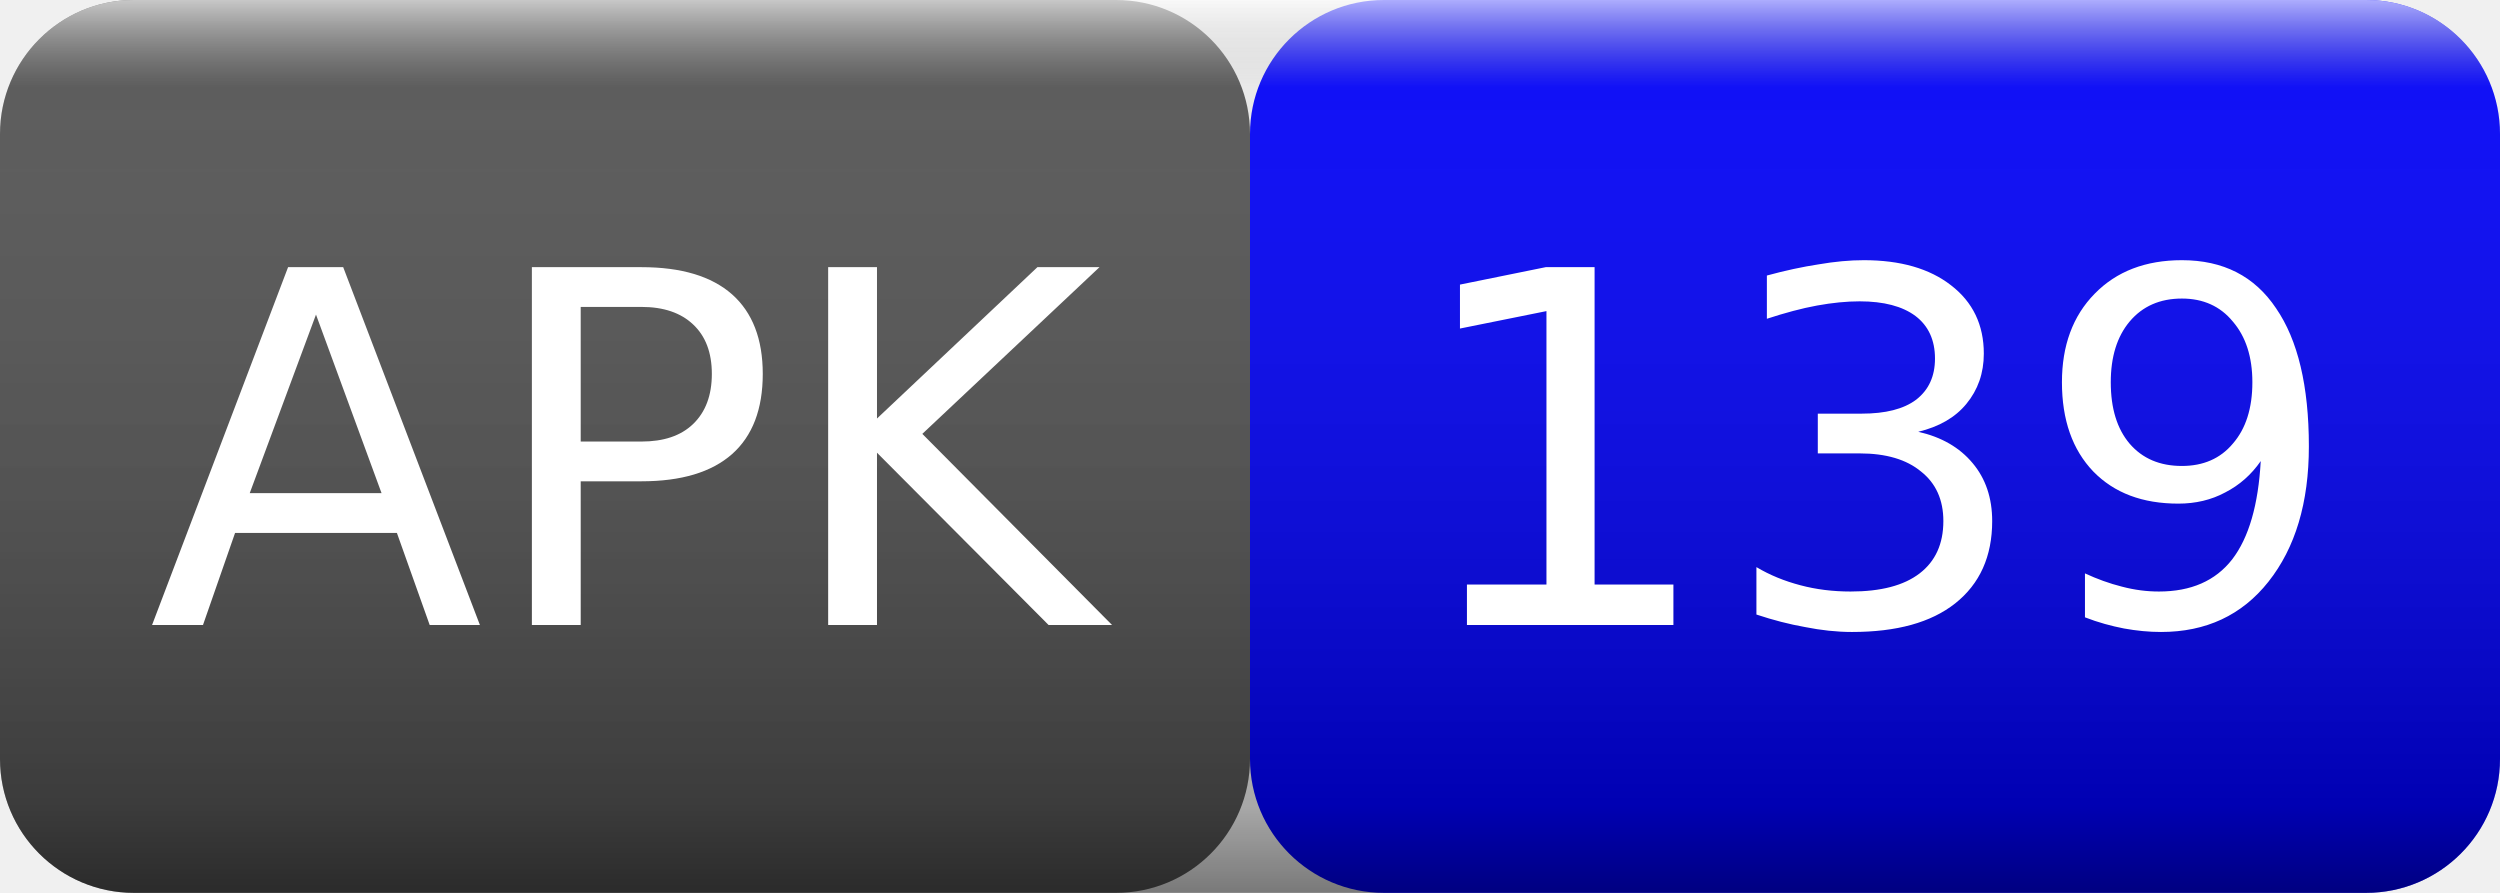
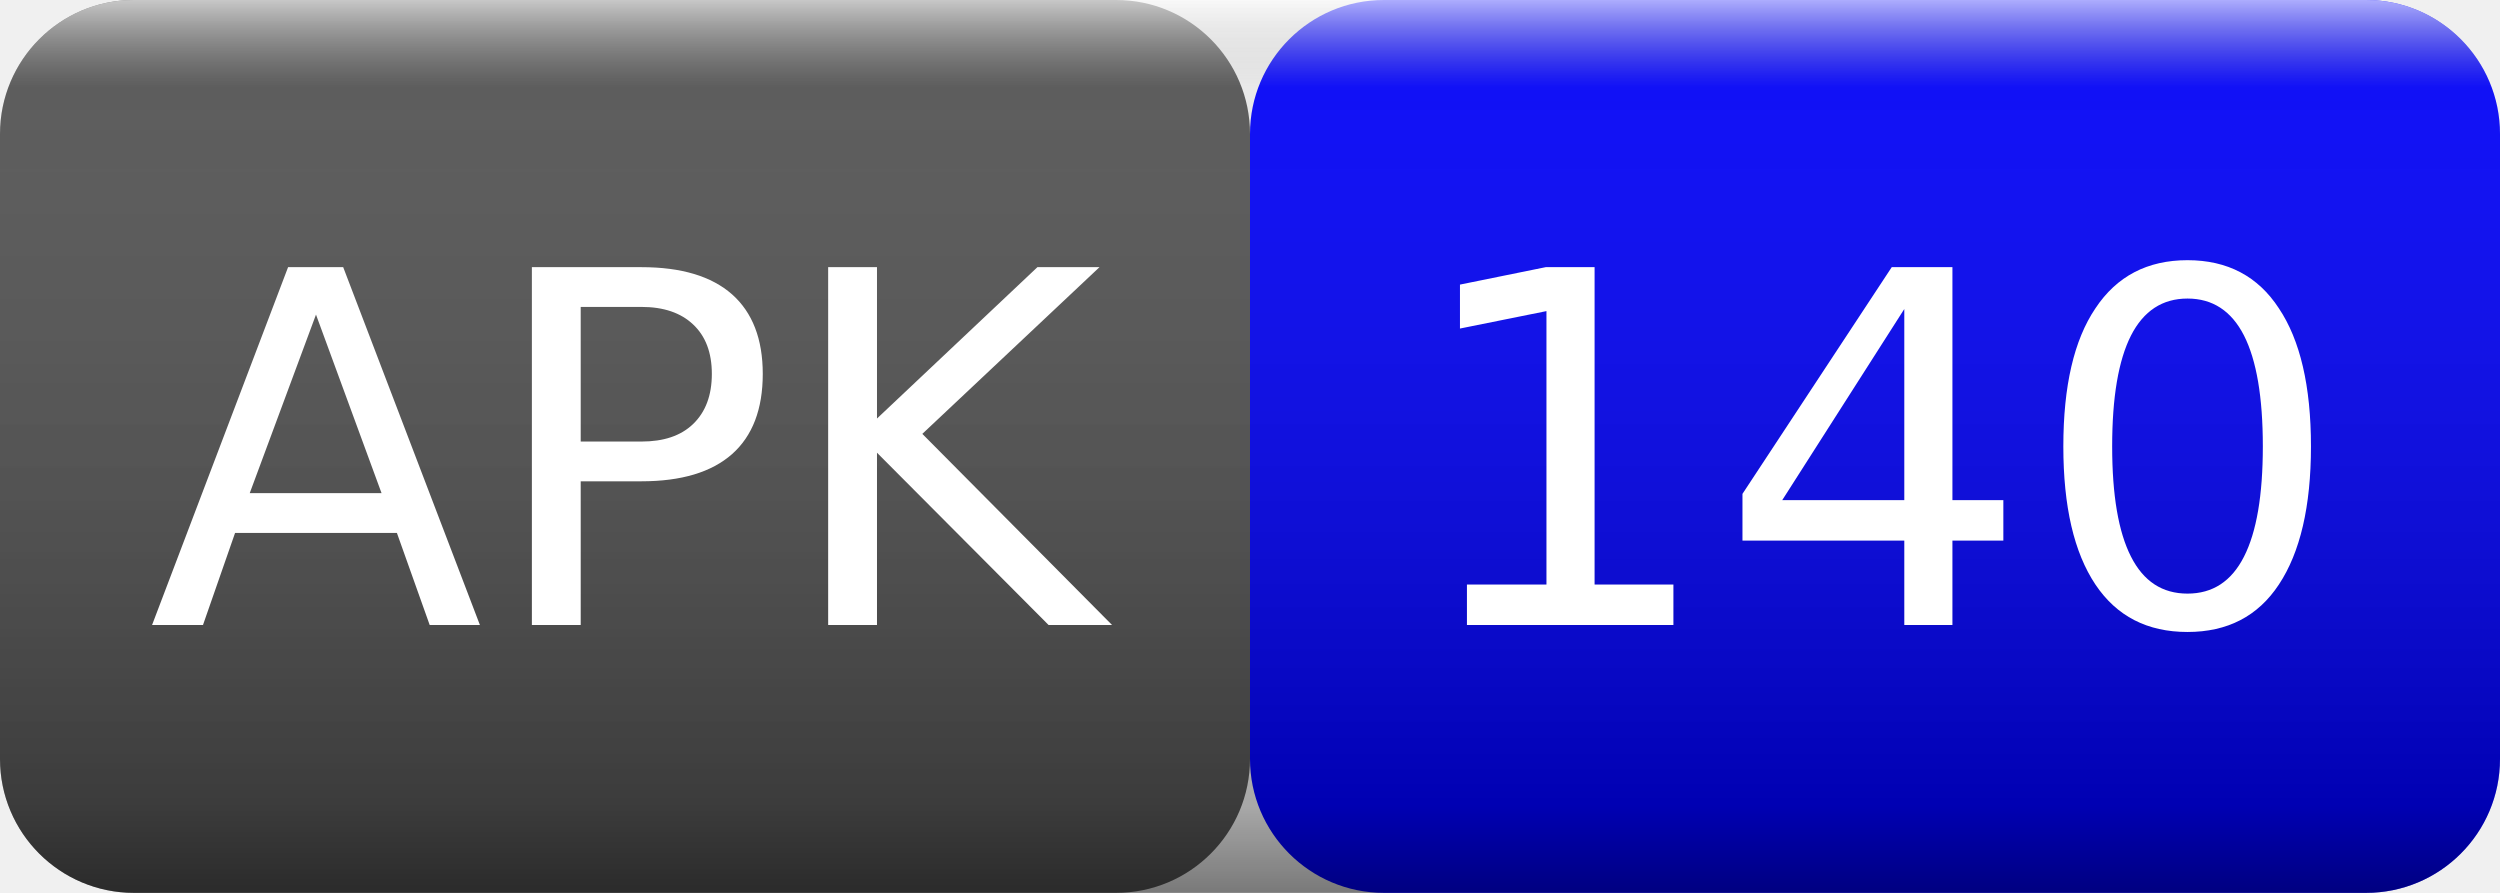
<svg xmlns="http://www.w3.org/2000/svg" width="56" height="20">
  <linearGradient id="smooth" x2="0" y2="100%">
    <stop offset="0" stop-color="#fff" stop-opacity=".7" />
    <stop offset=".1" stop-color="#aaa" stop-opacity=".1" />
    <stop offset=".9" stop-color="#000" stop-opacity=".3" />
    <stop offset="1" stop-color="#000" stop-opacity=".5" />
  </linearGradient>
  <rect rx="3" width="28" height="20" fill="#555" />
  <rect rx="3" x="28" width="28" height="20" fill="blue" />
  <rect rx="3" width="56" height="20" fill="url(#smooth)" />
  <g fill="#fff" text-anchor="middle" font-family="Verdana,Geneva,DejaVu Sans,sans-serif" font-size="11">
    <text x="14" y="14">APK</text>
-     <text x="42" y="14">139</text>
+     <text x="42" y="14">140</text>
  </g>
</svg>
